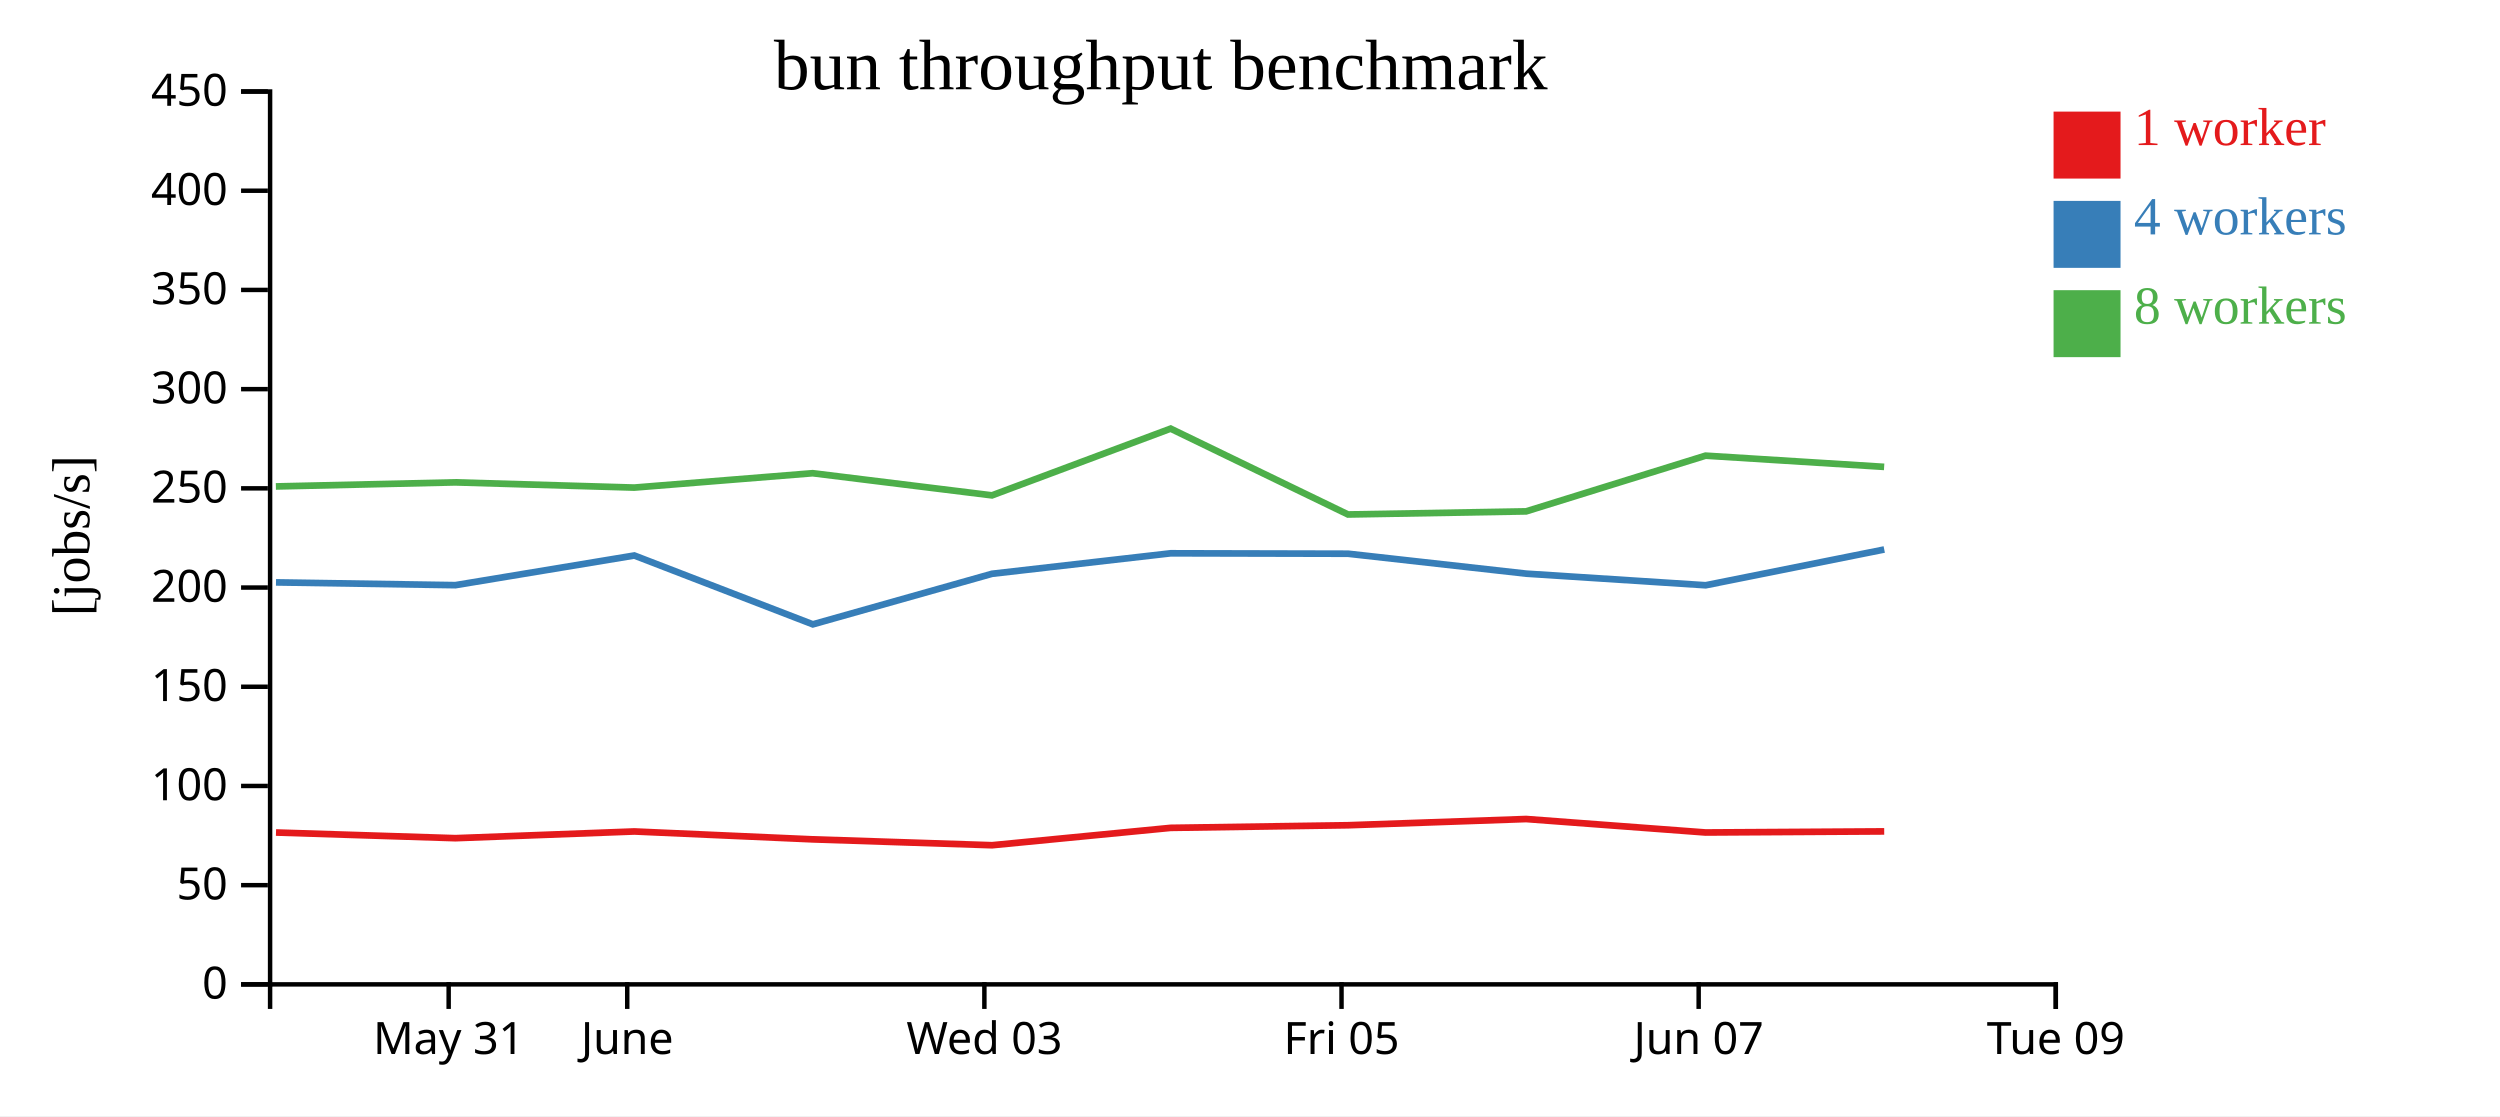
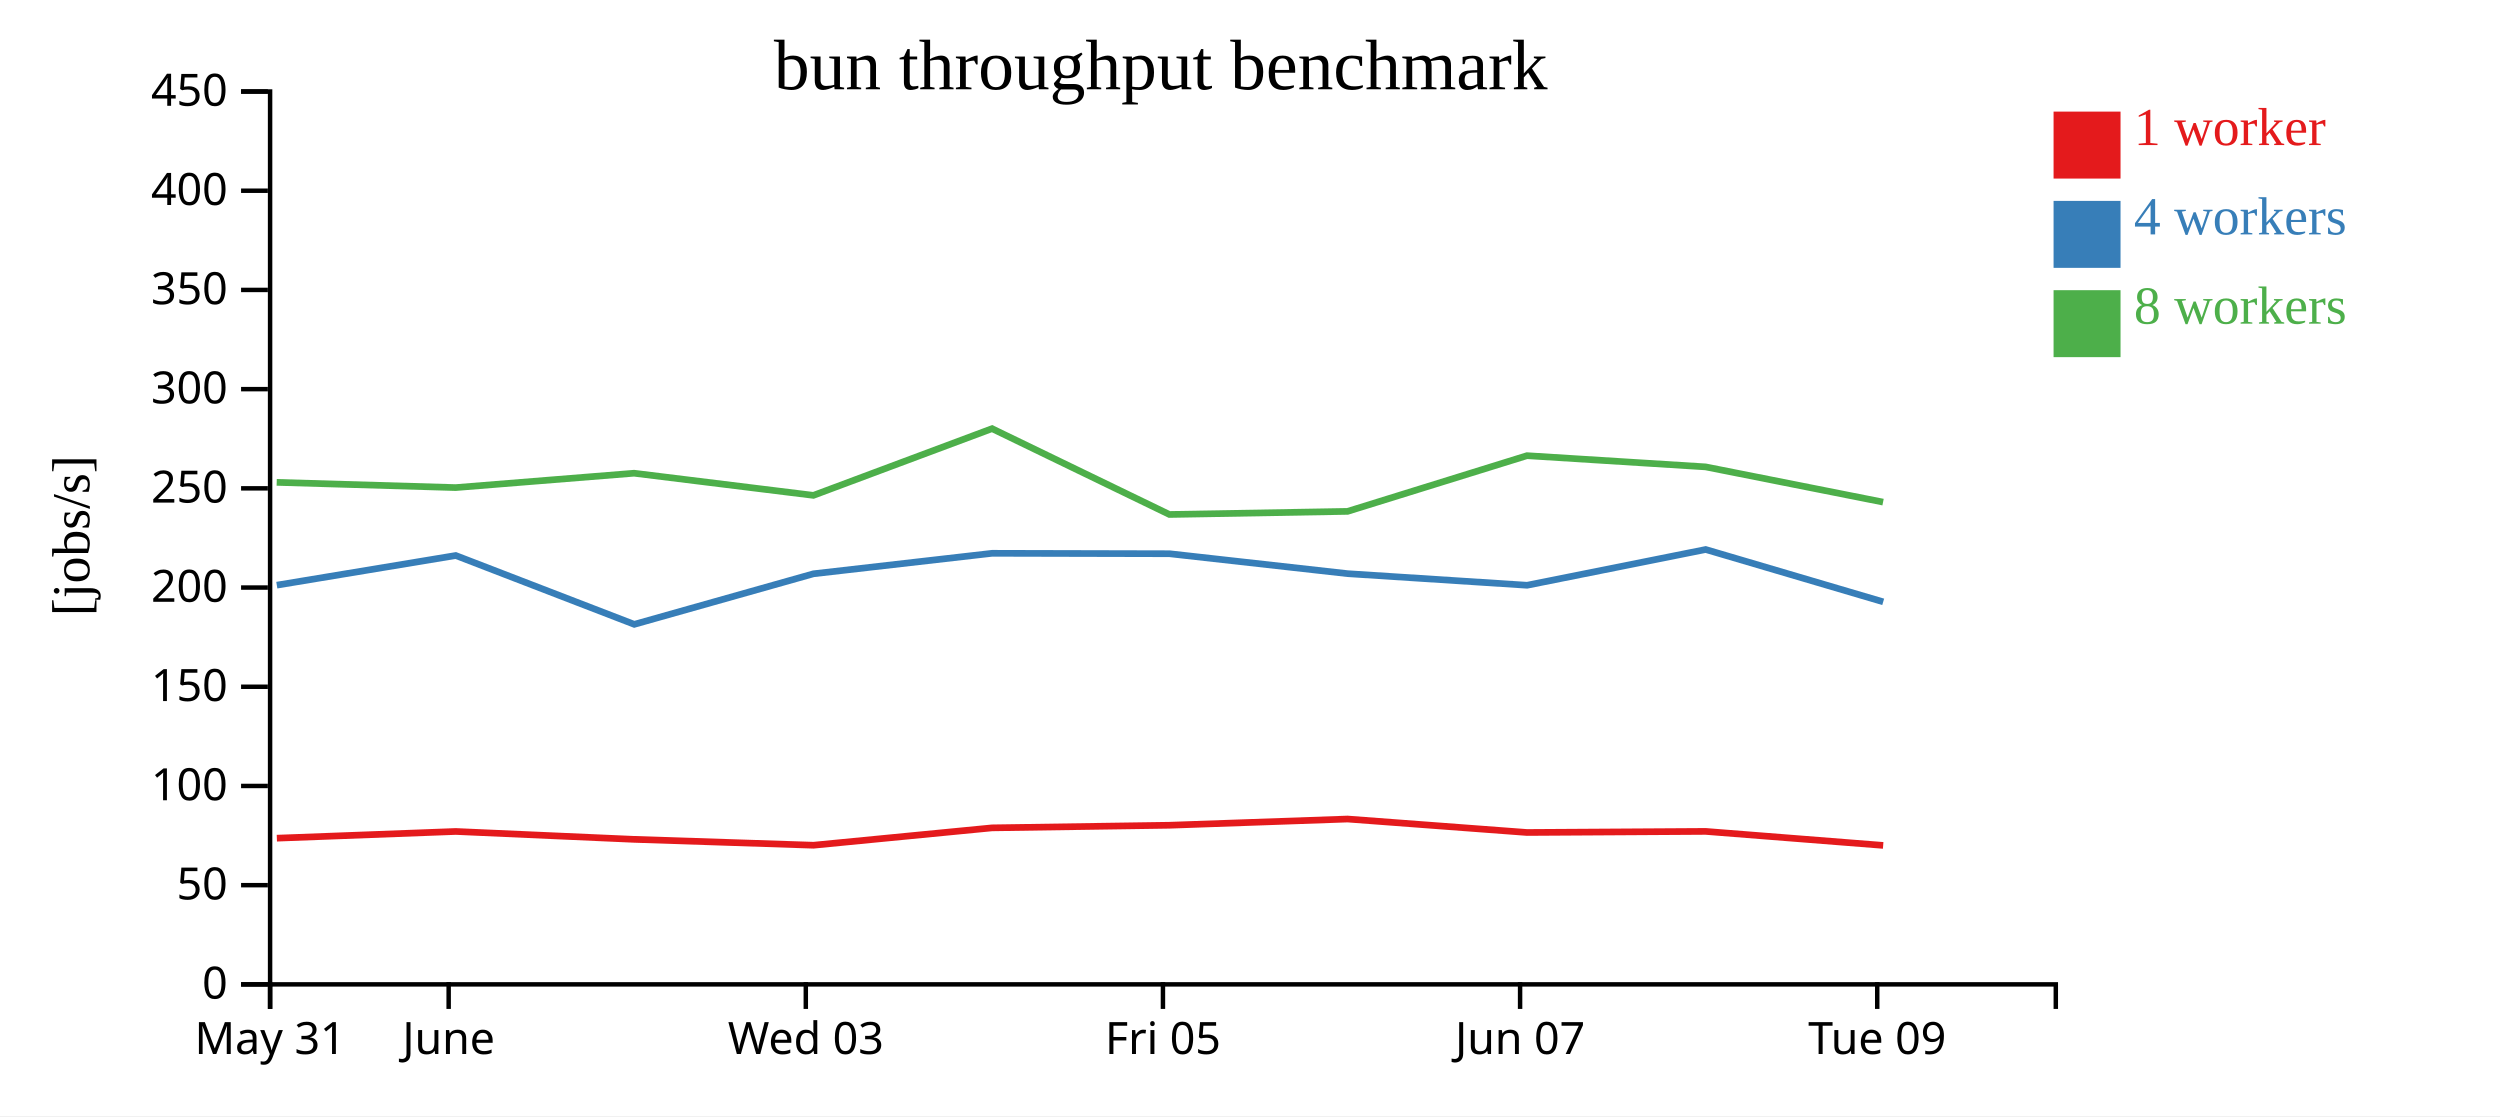
<svg xmlns="http://www.w3.org/2000/svg" width="560" height="250">
  <rect width="100%" height="100%" fill="white" />
  <g transform="translate(60,20)">
    <g transform="translate(0,200)" fill="none" font-size="10" font-family="sans-serif" text-anchor="middle">
      <path class="domain" stroke="currentColor" d="M0.5,6V0.5H400.5V6" />
-       <g class="tick" opacity="1" transform="translate(40.5,0)">
+       <g class="tick" opacity="1" transform="translate(0.5,0)">
        <line stroke="currentColor" y2="6" />
        <text fill="currentColor" y="9" dy="0.71em">May 31</text>
      </g>
-       <g class="tick" opacity="1" transform="translate(80.5,0)">
+       <g class="tick" opacity="1" transform="translate(40.5,0)">
        <line stroke="currentColor" y2="6" />
        <text fill="currentColor" y="9" dy="0.71em">June</text>
      </g>
-       <g class="tick" opacity="1" transform="translate(160.5,0)">
+       <g class="tick" opacity="1" transform="translate(120.5,0)">
        <line stroke="currentColor" y2="6" />
        <text fill="currentColor" y="9" dy="0.71em">Wed 03</text>
      </g>
-       <g class="tick" opacity="1" transform="translate(240.5,0)">
+       <g class="tick" opacity="1" transform="translate(200.5,0)">
        <line stroke="currentColor" y2="6" />
        <text fill="currentColor" y="9" dy="0.71em">Fri 05</text>
      </g>
-       <g class="tick" opacity="1" transform="translate(320.5,0)">
+       <g class="tick" opacity="1" transform="translate(280.5,0)">
        <line stroke="currentColor" y2="6" />
        <text fill="currentColor" y="9" dy="0.71em">Jun 07</text>
      </g>
-       <g class="tick" opacity="1" transform="translate(400.5,0)">
+       <g class="tick" opacity="1" transform="translate(360.5,0)">
        <line stroke="currentColor" y2="6" />
        <text fill="currentColor" y="9" dy="0.71em">Tue 09</text>
      </g>
    </g>
    <g fill="none" font-size="10" font-family="sans-serif" text-anchor="end">
      <path class="domain" stroke="currentColor" d="M-6,200.5H0.5V0.5H-6" />
      <g class="tick" opacity="1" transform="translate(0,200.5)">
        <line stroke="currentColor" x2="-6" />
        <text fill="currentColor" x="-9" dy="0.32em">0</text>
      </g>
      <g class="tick" opacity="1" transform="translate(0,178.2778)">
        <line stroke="currentColor" x2="-6" />
        <text fill="currentColor" x="-9" dy="0.32em">50</text>
      </g>
      <g class="tick" opacity="1" transform="translate(0,156.0556)">
        <line stroke="currentColor" x2="-6" />
        <text fill="currentColor" x="-9" dy="0.32em">100</text>
      </g>
      <g class="tick" opacity="1" transform="translate(0,133.8333)">
        <line stroke="currentColor" x2="-6" />
        <text fill="currentColor" x="-9" dy="0.32em">150</text>
      </g>
      <g class="tick" opacity="1" transform="translate(0,111.6111)">
        <line stroke="currentColor" x2="-6" />
        <text fill="currentColor" x="-9" dy="0.32em">200</text>
      </g>
      <g class="tick" opacity="1" transform="translate(0,89.38889)">
        <line stroke="currentColor" x2="-6" />
        <text fill="currentColor" x="-9" dy="0.32em">250</text>
      </g>
      <g class="tick" opacity="1" transform="translate(0,67.16667)">
        <line stroke="currentColor" x2="-6" />
        <text fill="currentColor" x="-9" dy="0.32em">300</text>
      </g>
      <g class="tick" opacity="1" transform="translate(0,44.94444)">
        <line stroke="currentColor" x2="-6" />
        <text fill="currentColor" x="-9" dy="0.32em">350</text>
      </g>
      <g class="tick" opacity="1" transform="translate(0,22.72222)">
        <line stroke="currentColor" x2="-6" />
        <text fill="currentColor" x="-9" dy="0.32em">400</text>
      </g>
      <g class="tick" opacity="1" transform="translate(0,0.5)">
        <line stroke="currentColor" x2="-6" />
        <text fill="currentColor" x="-9" dy="0.32em">450</text>
      </g>
    </g>
    <text text-anchor="middle" style="font-size: 12px" transform="rotate(-90)" y="-40" x="-100">[jobs/s]</text>
    <text text-anchor="middle" style="font-size: 16px" y="0" x="200">bun throughput benchmark</text>
-     <path class="line" fill="none" stroke="#e41a1c" stroke-width="1.5" d="M1.822,166.482L42.014,167.752L82.095,166.248L122.05,168.016L162.222,169.332L202.221,165.44L241.968,164.855L281.852,163.462L322.048,166.477L362.062,166.233" />
-     <path class="line" fill="none" stroke="#377eb8" stroke-width="1.5" d="M1.821,110.454L42.005,111.076L82.084,104.434L122.078,119.853L162.219,108.525L202.229,103.939L241.969,104.035L281.871,108.5L322.066,111.099L362.072,103.087" />
-     <path class="line" fill="none" stroke="#4daf4a" stroke-width="1.5" d="M1.796,88.963L41.981,88.049L82.064,89.221L122.035,86.001L162.204,90.961L202.217,76.015L241.952,95.244L281.852,94.548L322.043,82.069L362.048,84.58" />
+     <path class="line" fill="none" stroke="#e41a1c" stroke-width="1.5" d="M2.014,167.752L42.095,166.248L82.05,168.016L122.222,169.332L162.221,165.44L201.968,164.855L241.852,163.462L282.048,166.477L322.062,166.233L361.83,169.37" />
+     <path class="line" fill="none" stroke="#377eb8" stroke-width="1.5" d="M2.005,111.076L42.084,104.434L82.078,119.853L122.219,108.525L162.229,103.939L201.969,104.035L241.871,108.5L282.066,111.099L322.072,103.087L361.837,114.814" />
+     <path class="line" fill="none" stroke="#4daf4a" stroke-width="1.5" d="M1.981,88.049L42.064,89.221L82.035,86.001L122.204,90.961L162.217,76.015L201.952,95.244L241.852,94.548L282.043,82.069L322.048,84.58L361.806,92.473" />
    <rect class="dot" x="400" y="5" width="15" height="15" style="fill: #e41a1c;" />
    <rect class="dot" x="400" y="25" width="15" height="15" style="fill: #377eb8;" />
    <rect class="dot" x="400" y="45" width="15" height="15" style="fill: #4daf4a;" />
    <text class="label" x="418" y="12.5" style="fill: #e41a1c; alignment-baseline: middle;" text-anchor="left">1 worker</text>
    <text class="label" x="418" y="32.5" style="fill: #377eb8; alignment-baseline: middle;" text-anchor="left">4 workers</text>
    <text class="label" x="418" y="52.5" style="fill: #4daf4a; alignment-baseline: middle;" text-anchor="left">8 workers</text>
  </g>
</svg>
